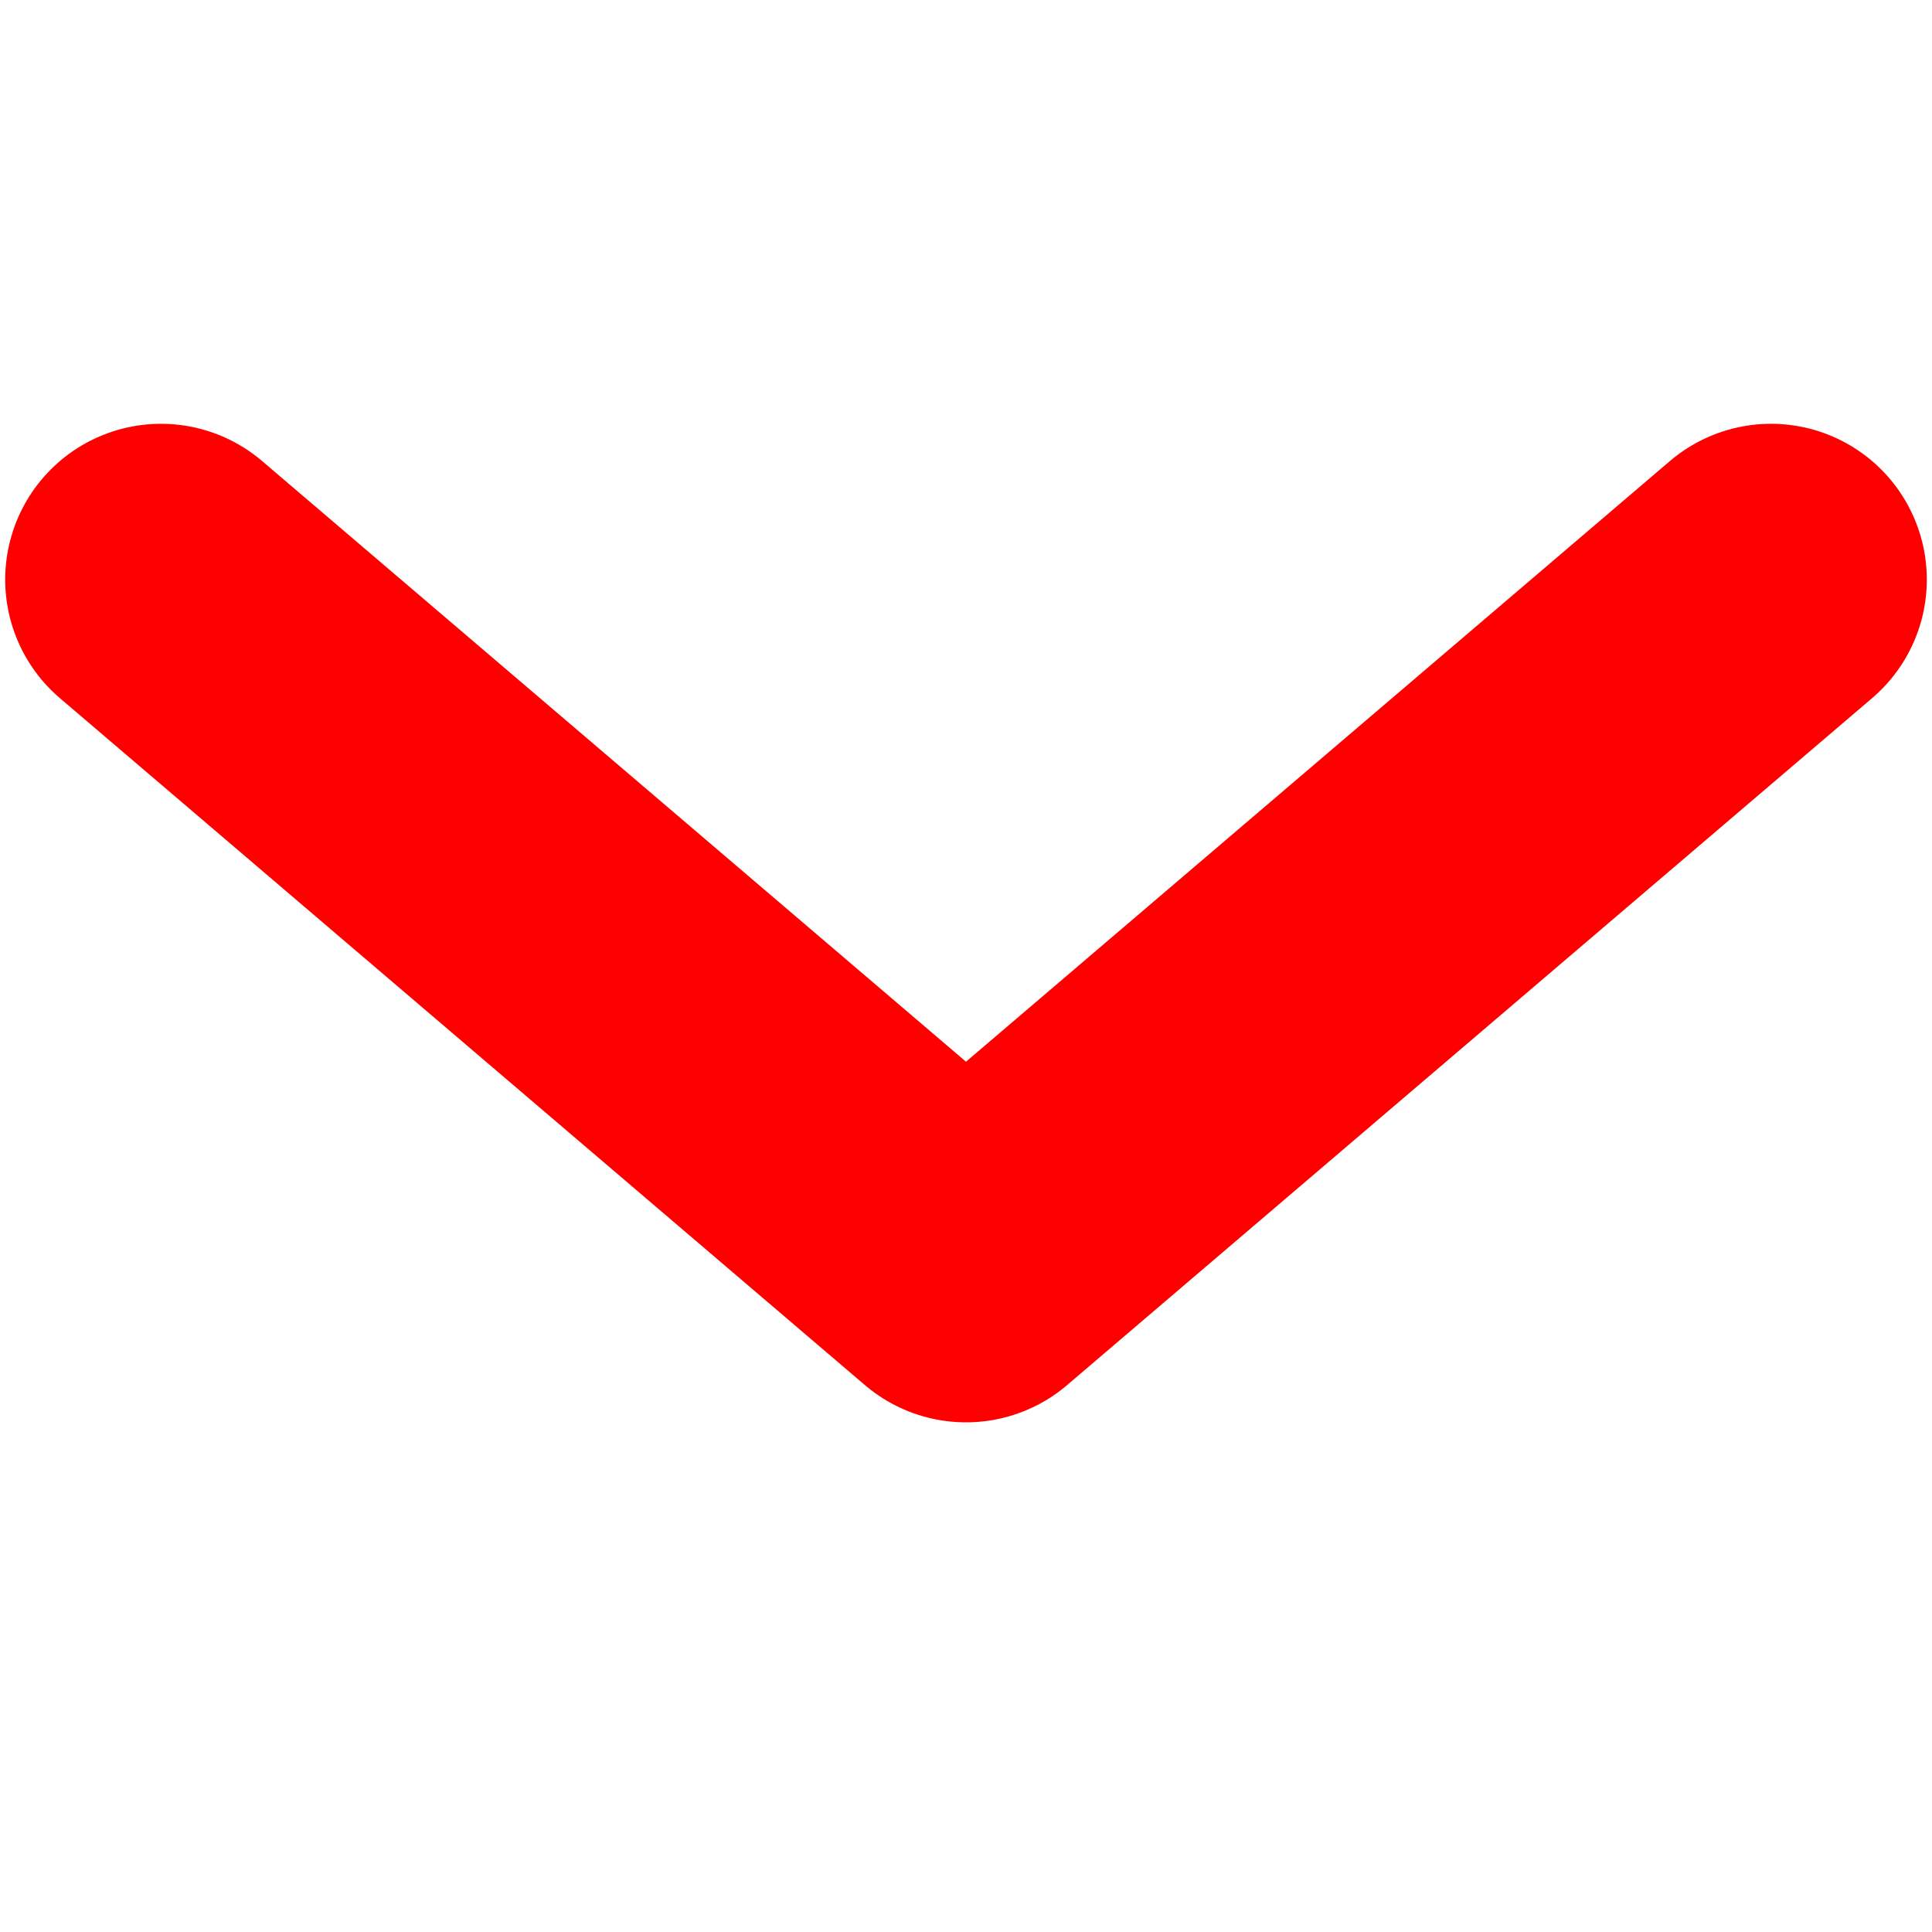
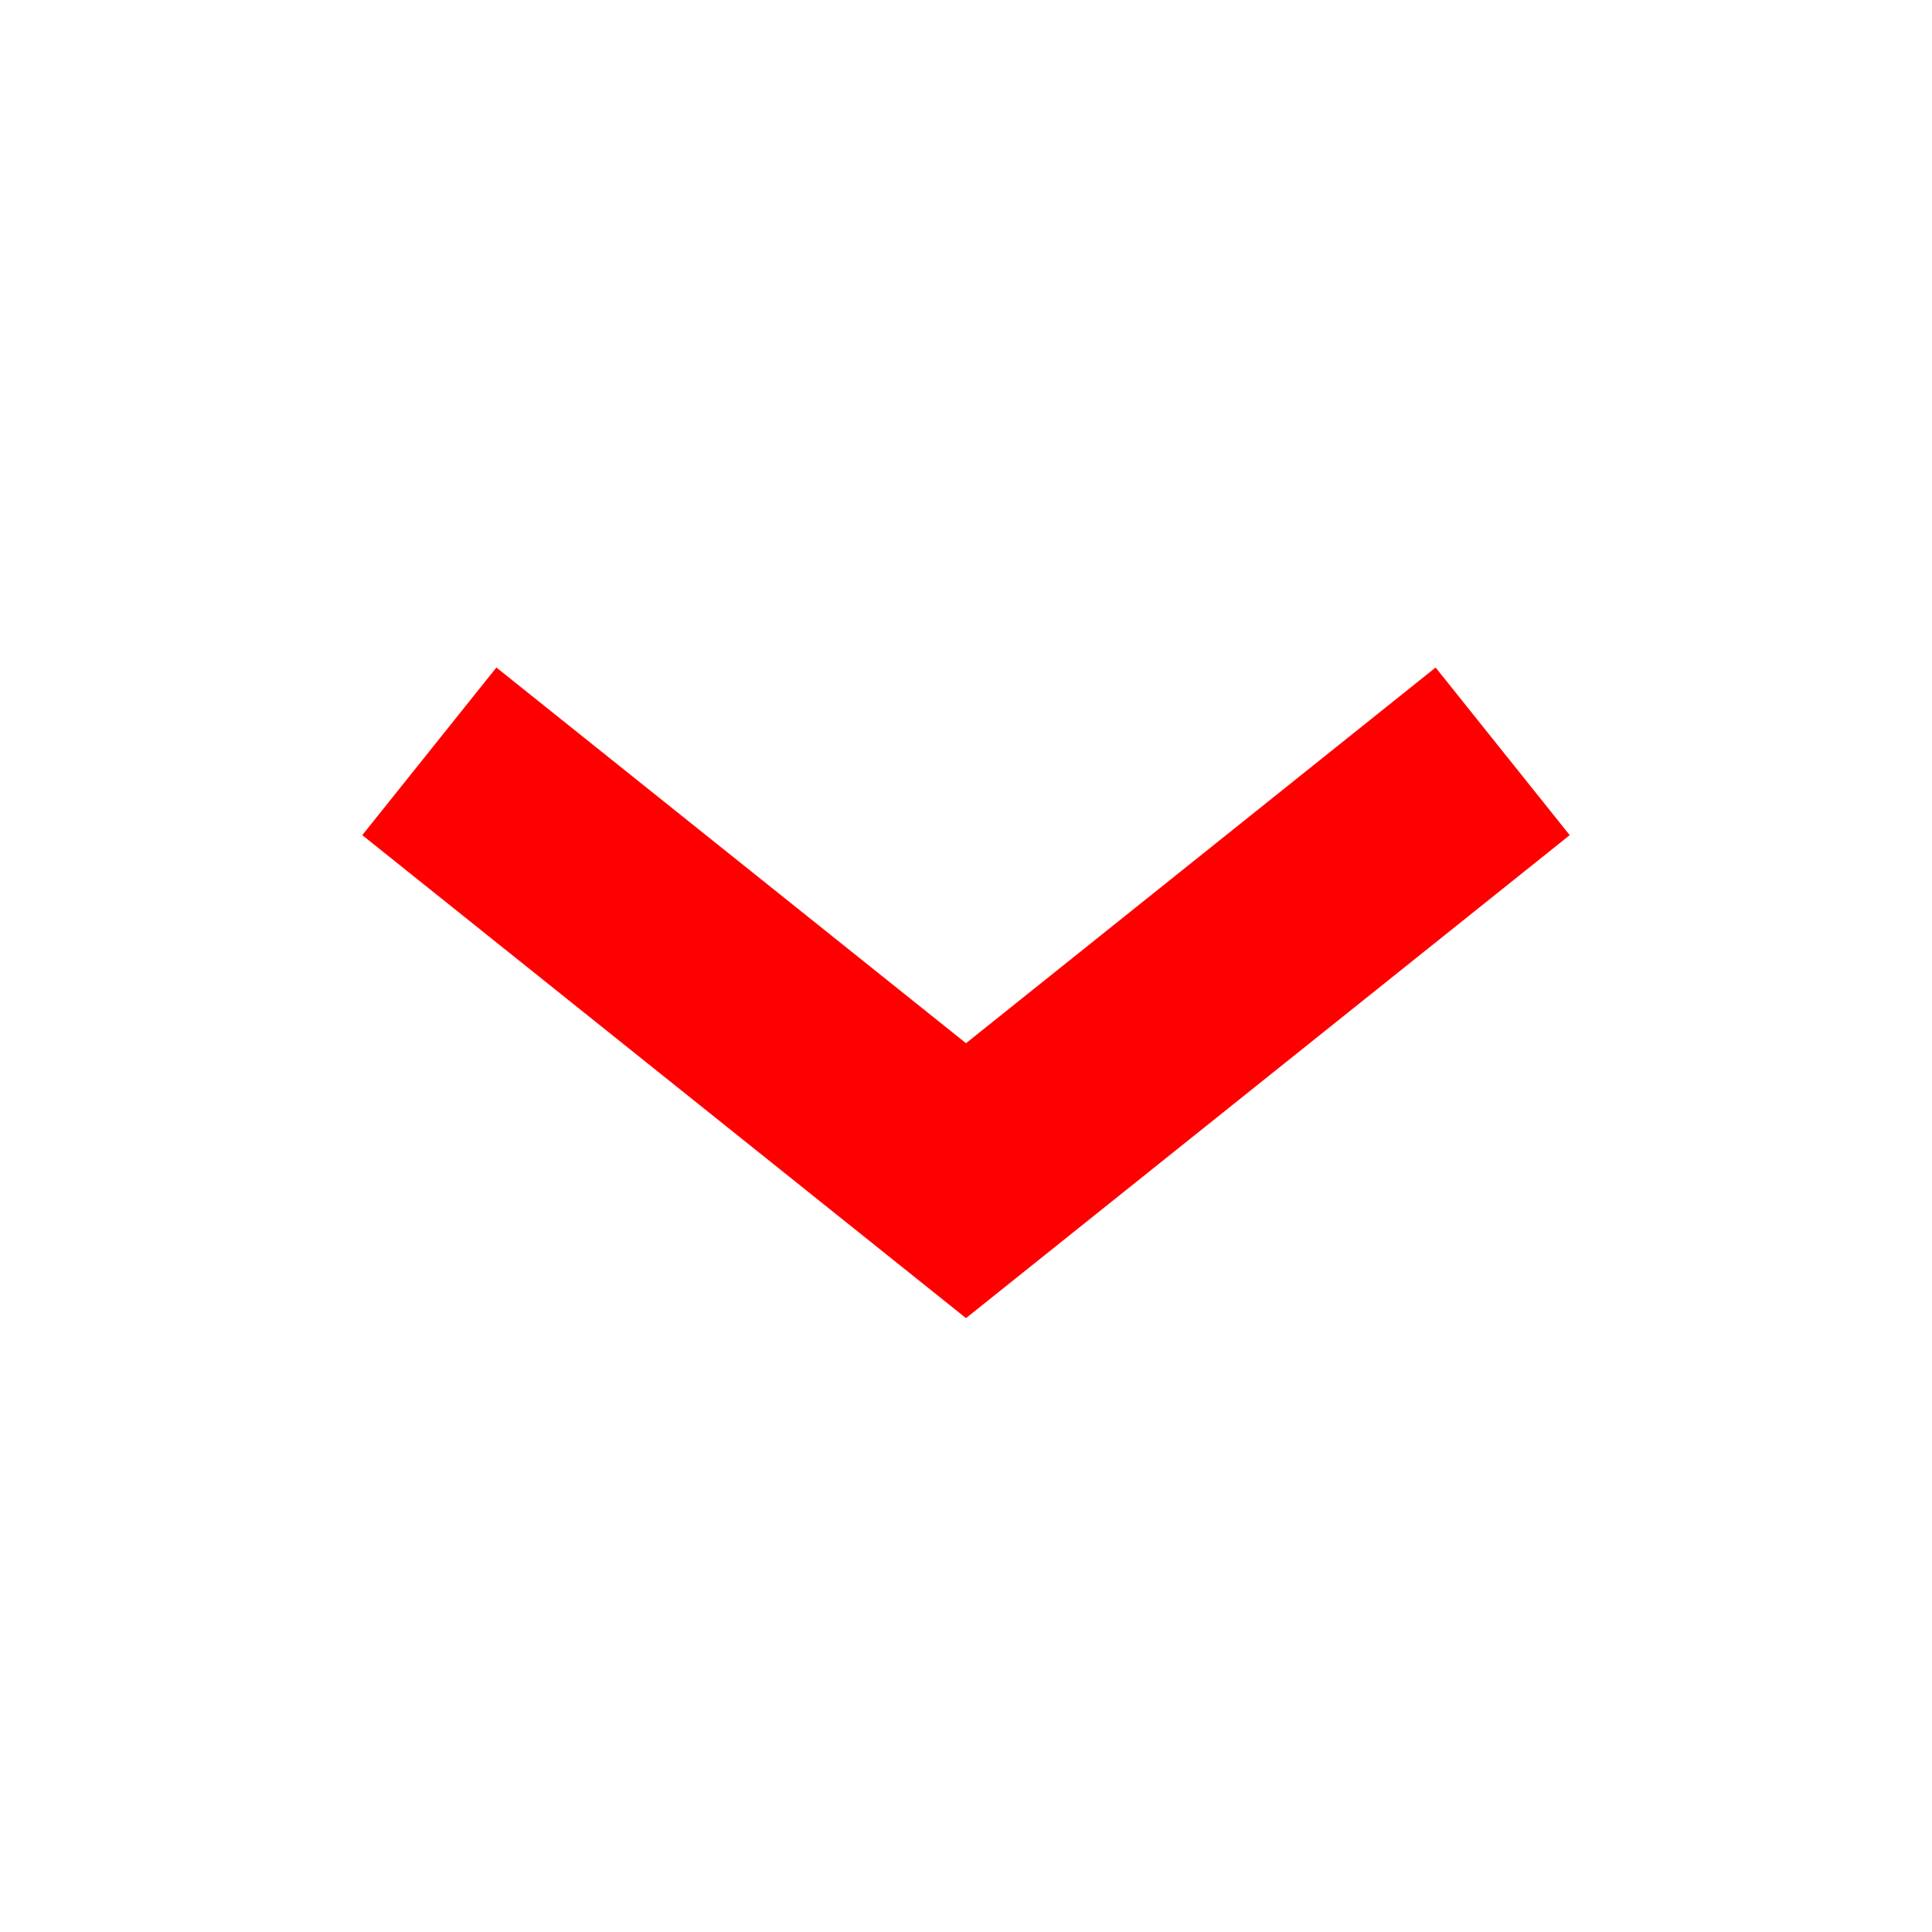
- <svg xmlns="http://www.w3.org/2000/svg" viewBox="0 0 180 180">
-   <path d="m15 54 75 64 75-64" style="fill:none;stroke:red;stroke-width:29.032;stroke-linecap:round;stroke-linejoin:round" />
+ <svg xmlns="http://www.w3.org/2000/svg" width="18" height="18" viewBox="0 0 18 18" fill="none">
+   <path d="M14 7L9 11L4 7" stroke="#FF0000" stroke-width="2" />
</svg>
